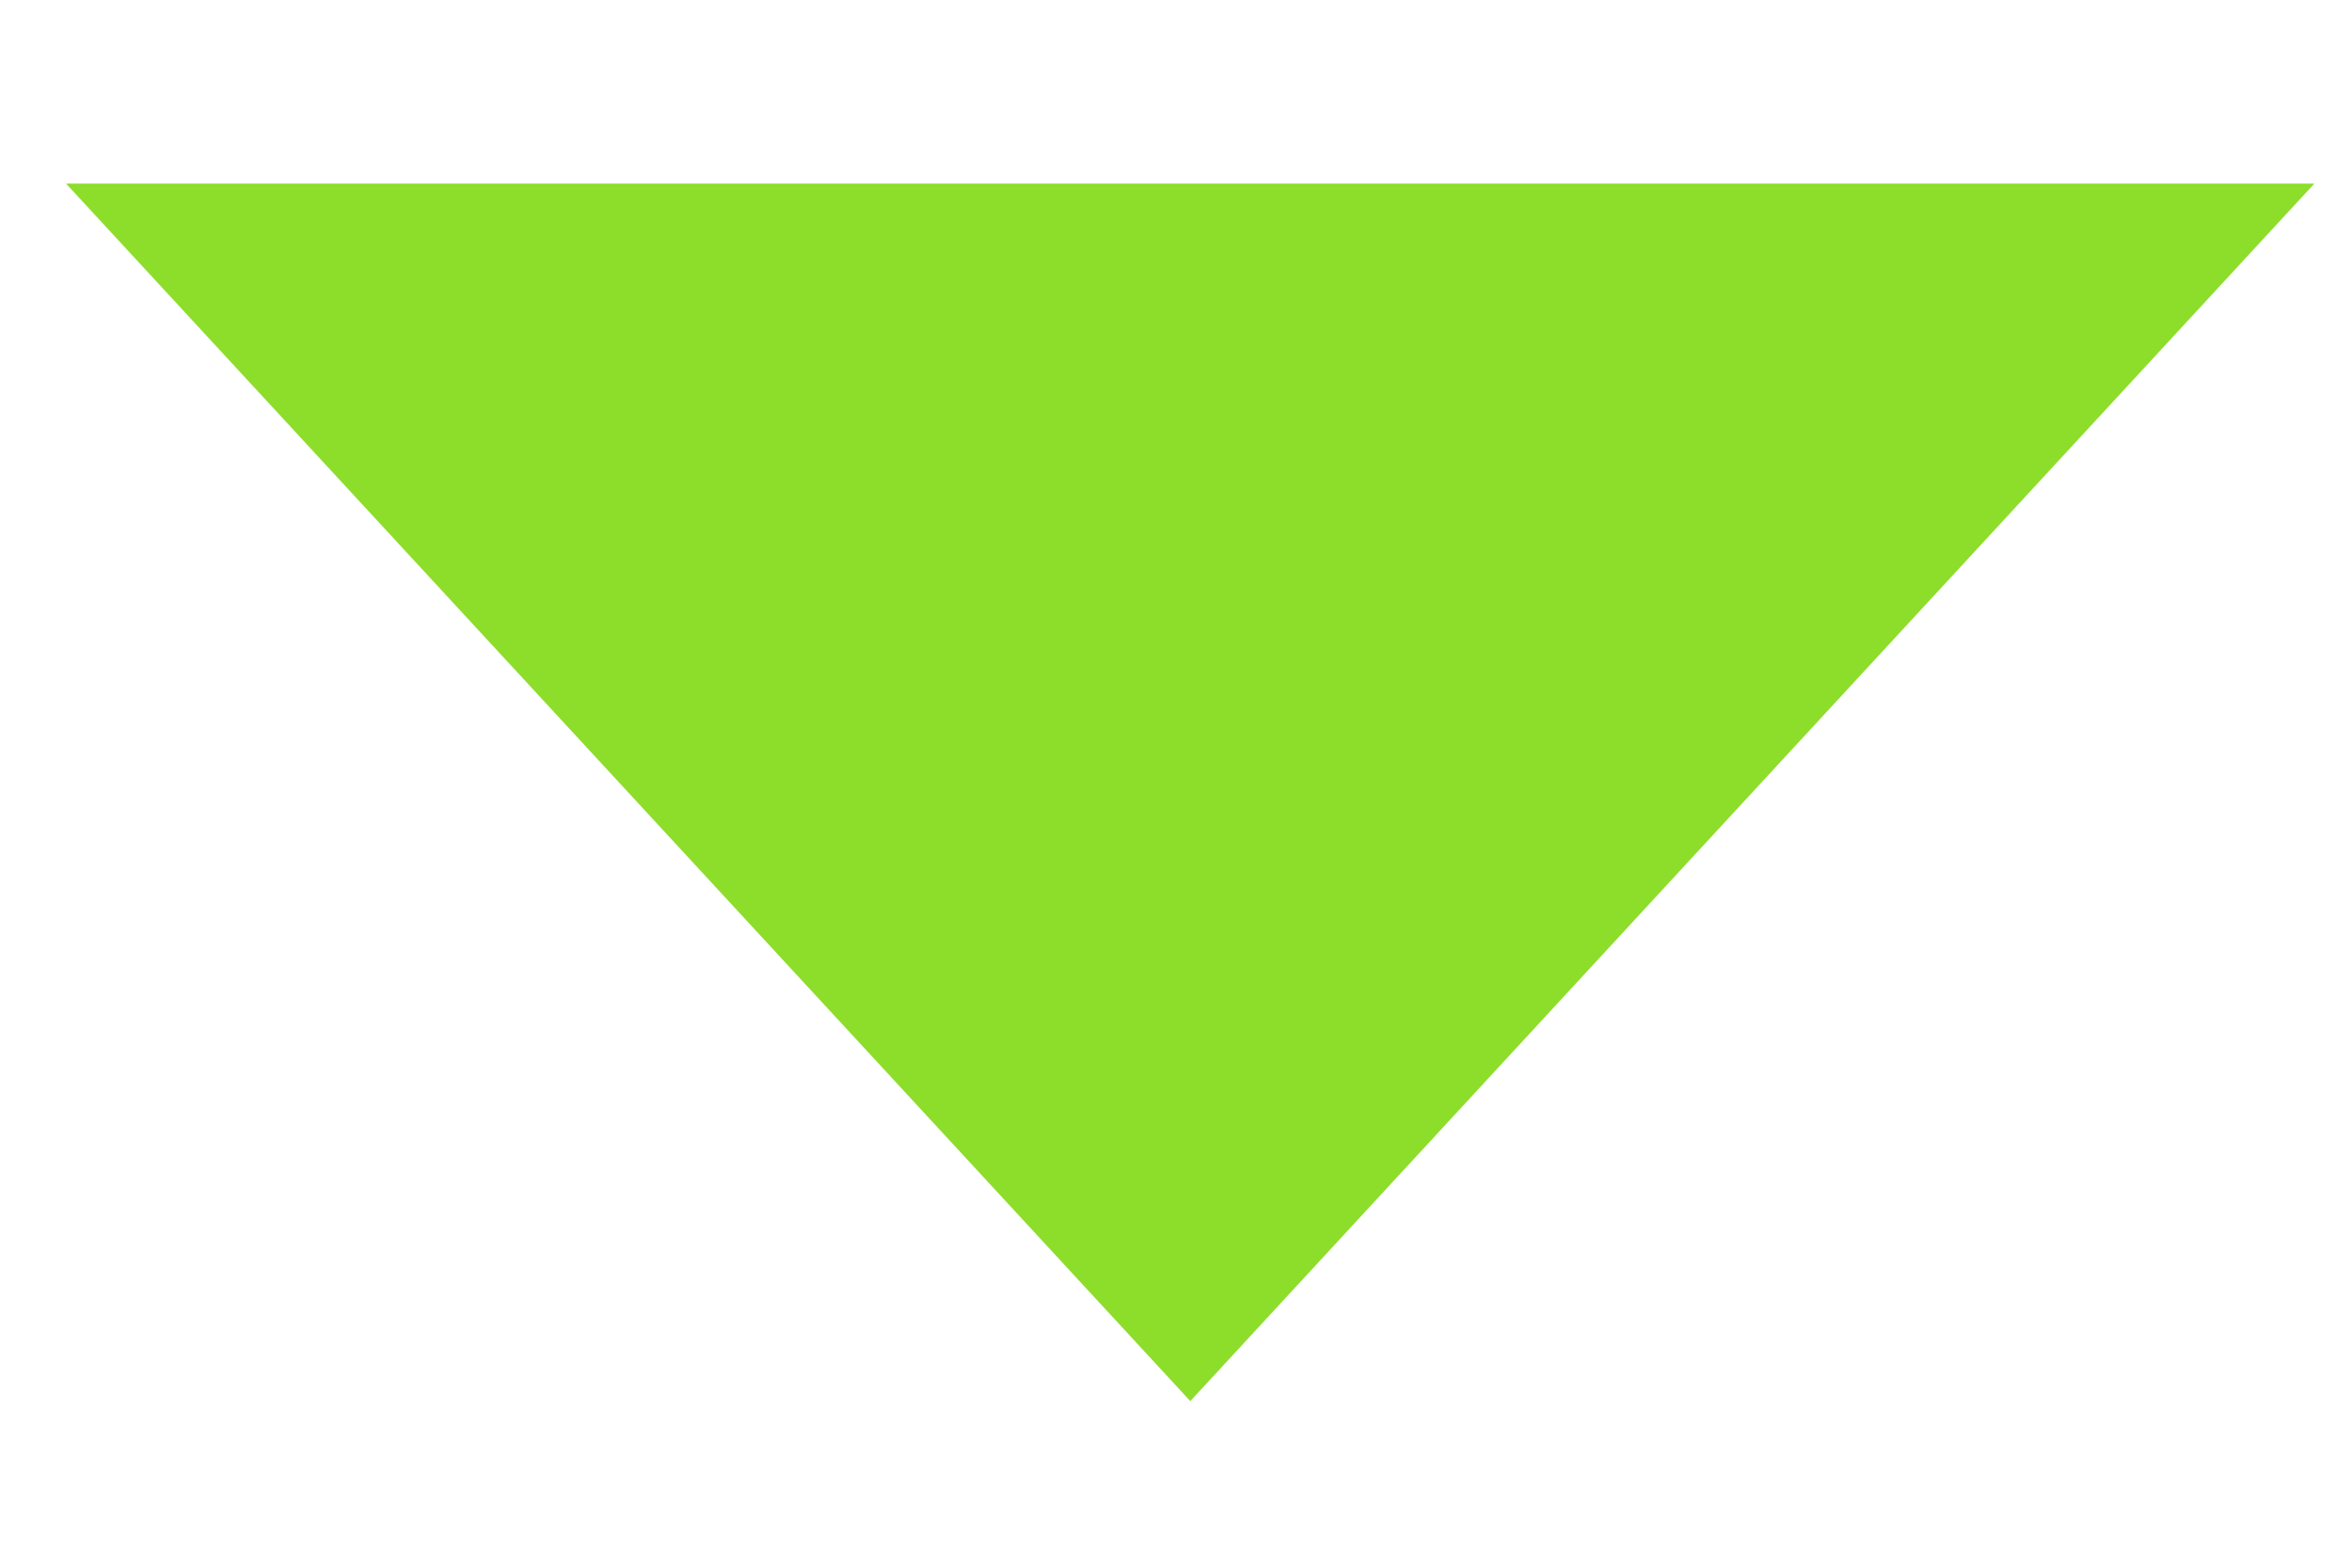
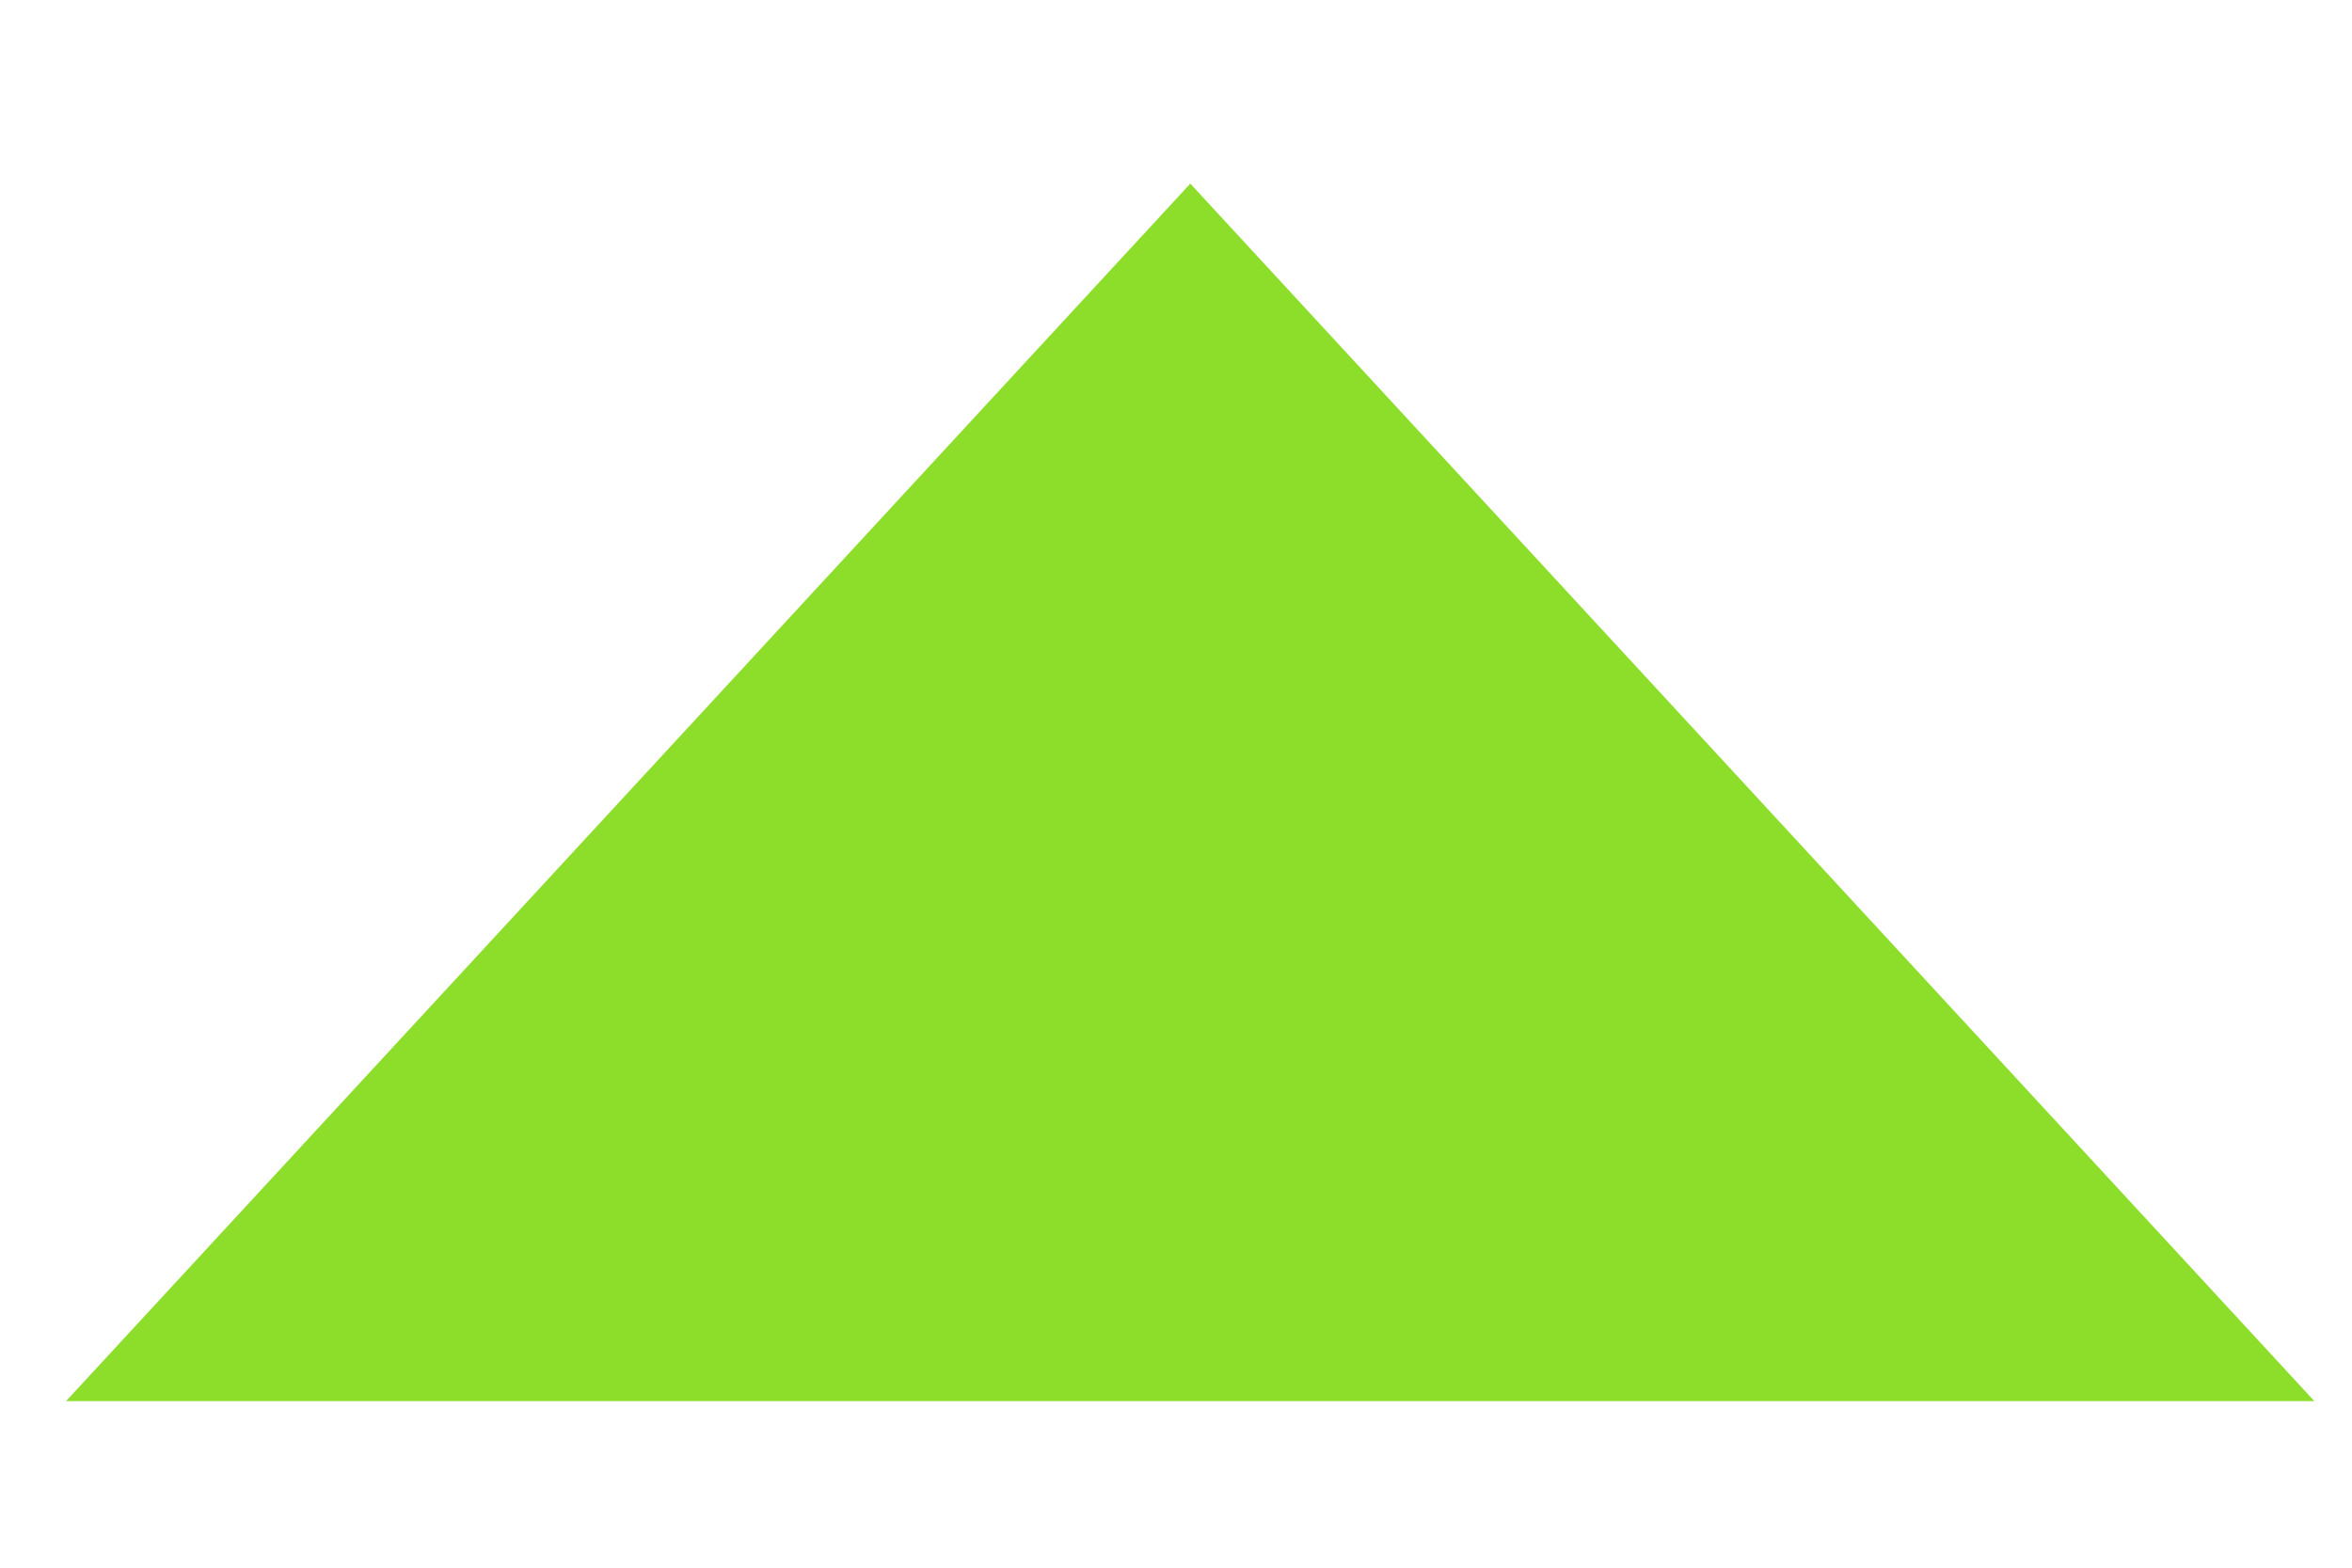
<svg xmlns="http://www.w3.org/2000/svg" width="12" height="8" viewBox="0 0 12 8" fill="none">
-   <path d="M11.808 0.937H0.337L6.073 7.15L11.808 0.937Z" fill="#8DDD2B" />
+   <path d="M0.337 7.15L11.808 7.15L6.073 0.937L0.337 7.15Z" fill="#8DDD2B" />
</svg>
